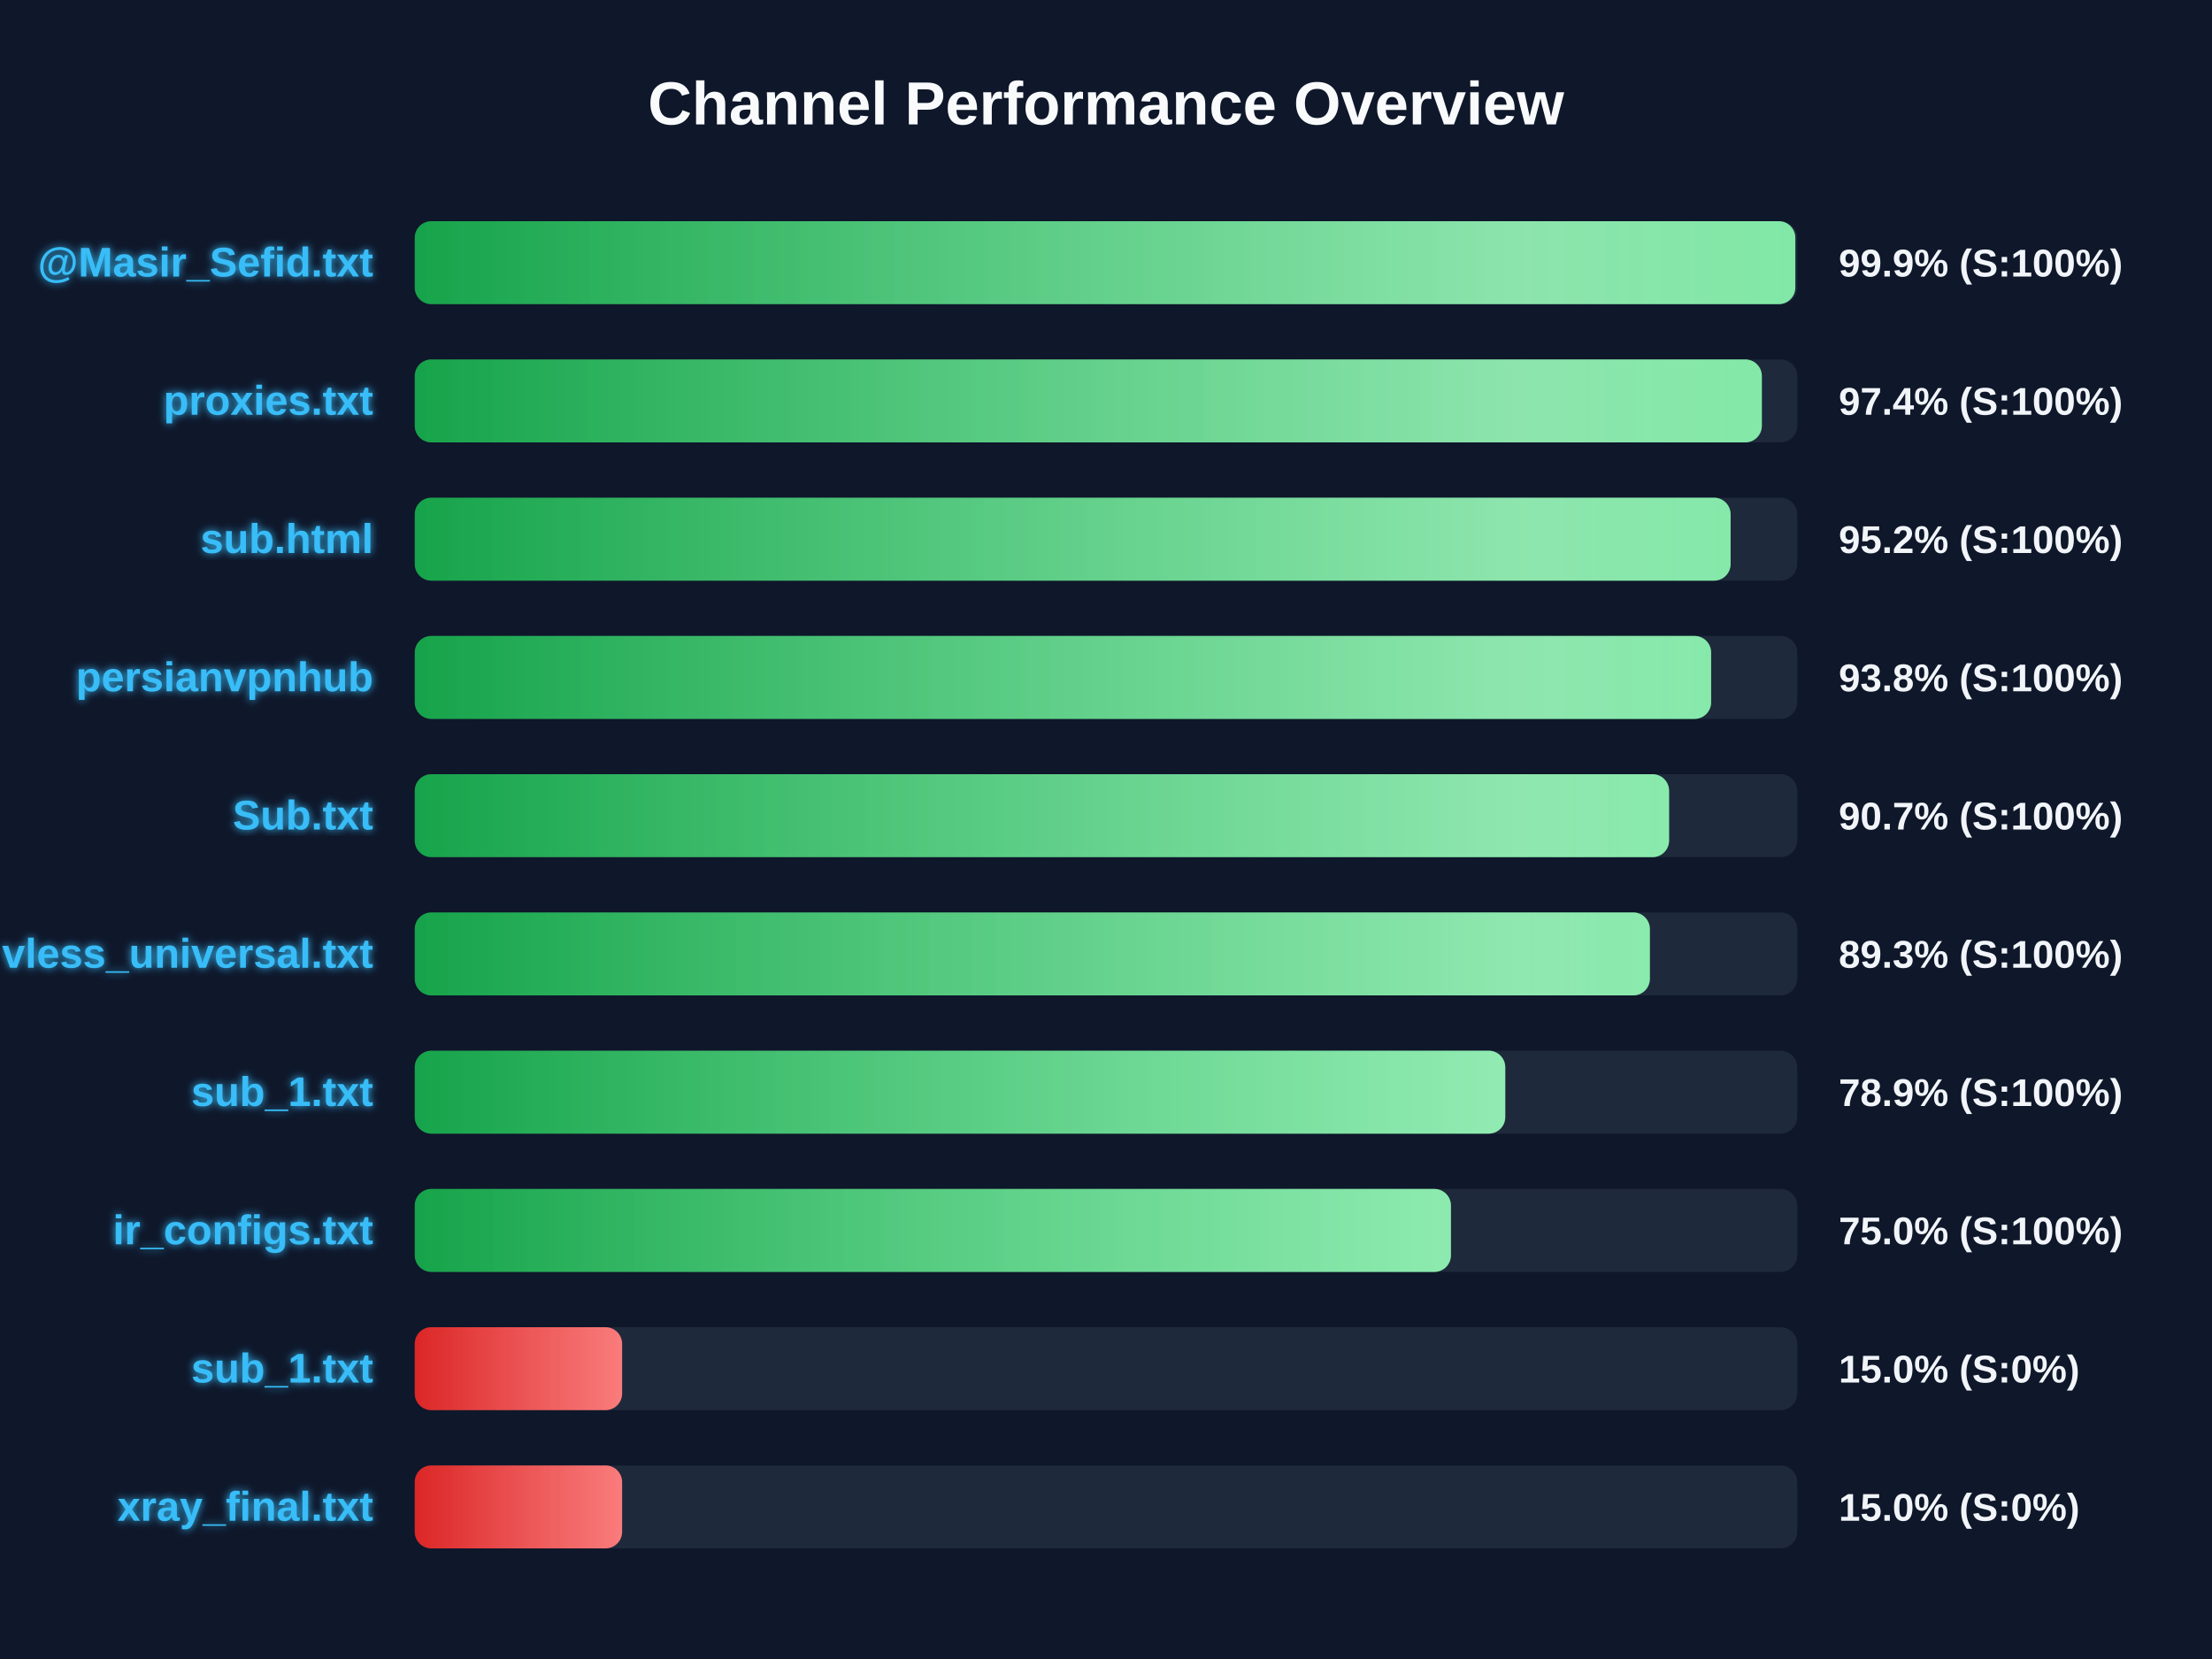
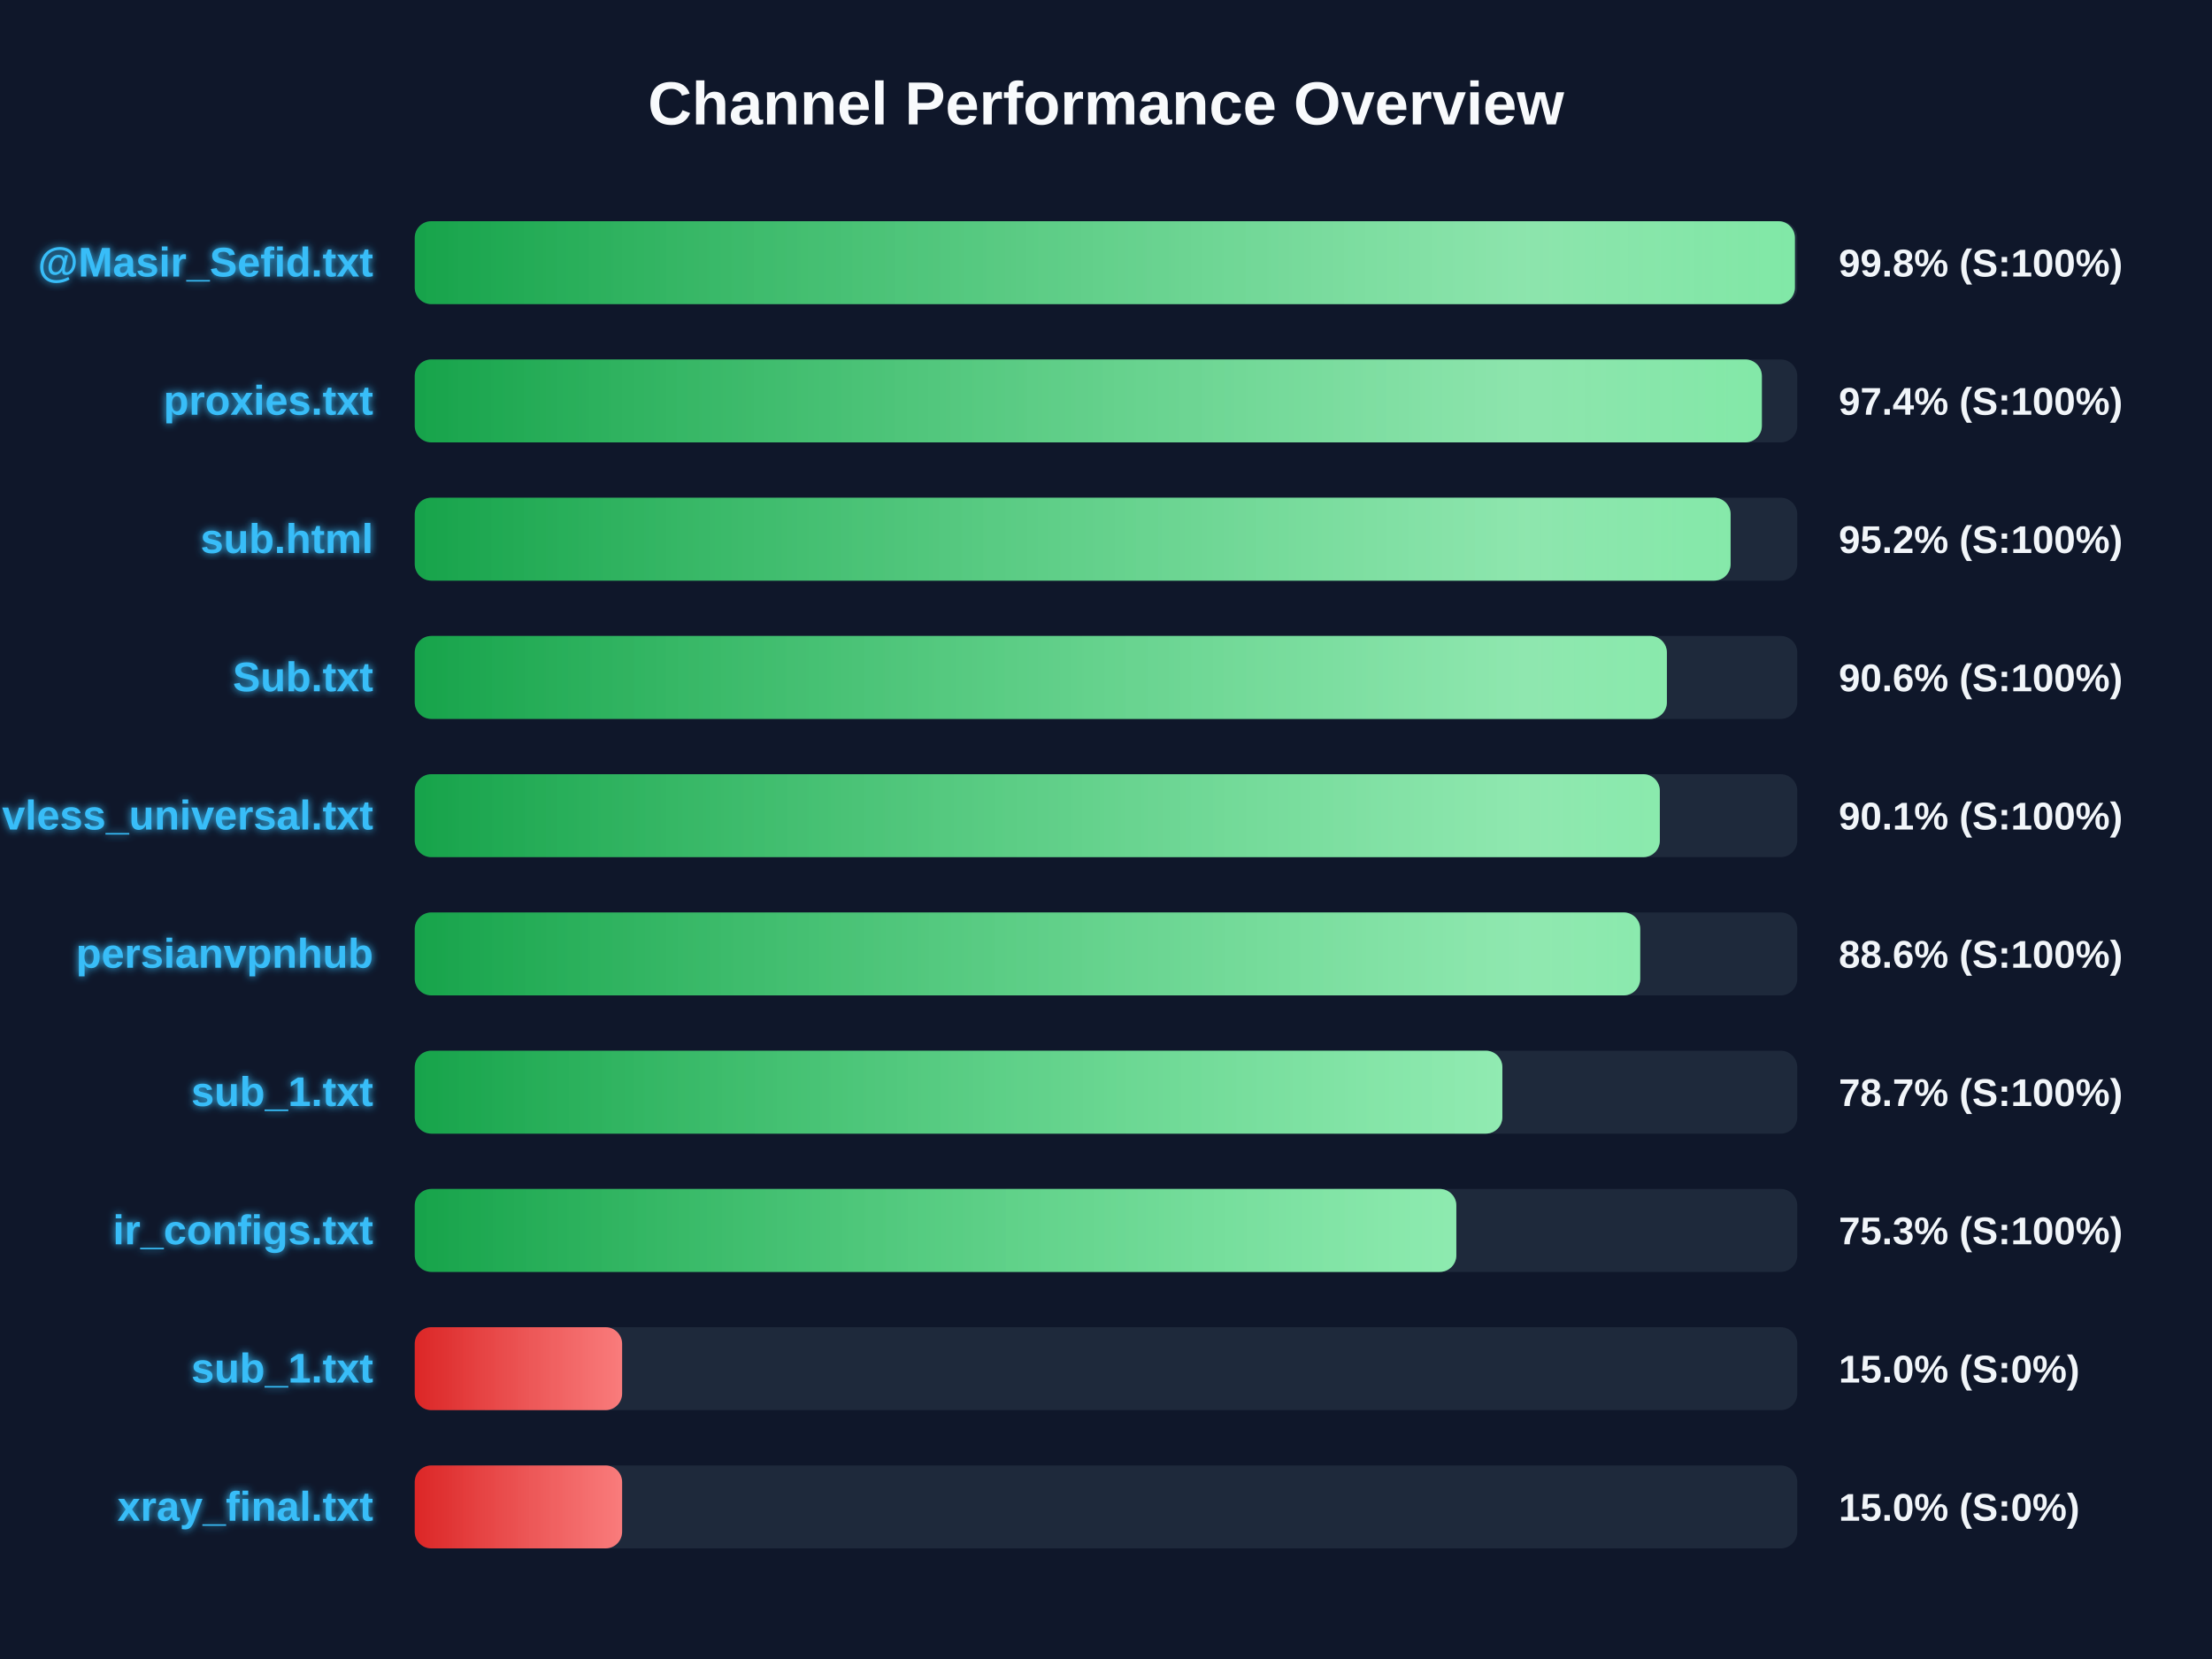
<svg xmlns="http://www.w3.org/2000/svg" width="800" height="600" version="1.1">
  <defs>
    <linearGradient id="grad-green" x1="0%" y1="0%" x2="100%" y2="0%">
      <stop offset="0%" stop-color="#16a34a" />
      <stop offset="100%" stop-color="#4ade80" />
    </linearGradient>
    <linearGradient id="grad-yellow" x1="0%" y1="0%" x2="100%" y2="0%">
      <stop offset="0%" stop-color="#ca8a04" />
      <stop offset="100%" stop-color="#fde047" />
    </linearGradient>
    <linearGradient id="grad-red" x1="0%" y1="0%" x2="100%" y2="0%">
      <stop offset="0%" stop-color="#dc2626" />
      <stop offset="100%" stop-color="#f87171" />
    </linearGradient>
    <linearGradient id="shimmer" x1="0%" y1="0%" x2="100%" y2="0%">
      <stop offset="0%" stop-color="rgba(255,255,255,0)" />
      <stop offset="50%" stop-color="rgba(255,255,255,0.4)" />
      <stop offset="100%" stop-color="rgba(255,255,255,0)" />
    </linearGradient>
    <filter id="glow" x="-20%" y="-20%" width="140%" height="140%">
      <feGaussianBlur stdDeviation="1.5" result="blur" />
      <feComposite in="SourceGraphic" in2="blur" operator="over" />
    </filter>
  </defs>
  <style>
        .bg-rect { fill: #0f172a; }
        .title { font: bold 22px 'Segoe UI', Arial, sans-serif; fill: #f8fafc; }
        .row { font: bold 15px 'Segoe UI', Arial, sans-serif; fill: #38bdf8; filter: url(#glow); }
        .score { font: bold 14px 'Segoe UI', Arial, sans-serif; fill: #f1f5f9; }
        @keyframes shimmer-anim {
            0% { transform: translateX(-100%); }
            100% { transform: translateX(200%); }
        }
        .shimmer-rect {
            animation: shimmer-anim 2.5s infinite linear;
        }
    </style>
  <rect width="100%" height="100%" class="bg-rect" />
  <text x="400" y="45" text-anchor="middle" class="title">Channel Performance Overview</text>
  <rect x="150" y="80" width="500" height="30" fill="#1e293b" rx="6" />
  <clipPath id="clip-0">
-     <rect x="150" y="80" width="499.3" height="30" rx="6" />
+     <rect x="150" y="80" width="499.15" height="30" rx="6" />
  </clipPath>
-   <rect x="150" y="80" width="499.3" height="30" fill="url(#grad-green)" rx="6" />
+   <rect x="150" y="80" width="499.15" height="30" fill="url(#grad-green)" rx="6" />
  <g clip-path="url(#clip-0)">
    <rect x="150" y="80" width="100%" height="30" fill="url(#shimmer)" class="shimmer-rect" />
  </g>
  <text x="135" y="100" text-anchor="end" class="row">@Masir_Sefid.txt</text>
-   <text x="665" y="100" text-anchor="start" class="score">99.9% (S:100%)</text>
+   <text x="665" y="100" text-anchor="start" class="score">99.8% (S:100%)</text>
  <rect x="150" y="130" width="500" height="30" fill="#1e293b" rx="6" />
  <clipPath id="clip-1">
    <rect x="150" y="130" width="487.2" height="30" rx="6" />
  </clipPath>
  <rect x="150" y="130" width="487.2" height="30" fill="url(#grad-green)" rx="6" />
  <g clip-path="url(#clip-1)">
    <rect x="150" y="130" width="100%" height="30" fill="url(#shimmer)" class="shimmer-rect" />
  </g>
  <text x="135" y="150" text-anchor="end" class="row">proxies.txt</text>
  <text x="665" y="150" text-anchor="start" class="score">97.4% (S:100%)</text>
  <rect x="150" y="180" width="500" height="30" fill="#1e293b" rx="6" />
  <clipPath id="clip-2">
    <rect x="150" y="180" width="475.9" height="30" rx="6" />
  </clipPath>
  <rect x="150" y="180" width="475.9" height="30" fill="url(#grad-green)" rx="6" />
  <g clip-path="url(#clip-2)">
    <rect x="150" y="180" width="100%" height="30" fill="url(#shimmer)" class="shimmer-rect" />
  </g>
  <text x="135" y="200" text-anchor="end" class="row">sub.html</text>
  <text x="665" y="200" text-anchor="start" class="score">95.2% (S:100%)</text>
  <rect x="150" y="230" width="500" height="30" fill="#1e293b" rx="6" />
  <clipPath id="clip-3">
-     <rect x="150" y="230" width="468.85" height="30" rx="6" />
+     <rect x="150" y="230" width="452.85" height="30" rx="6" />
  </clipPath>
-   <rect x="150" y="230" width="468.85" height="30" fill="url(#grad-green)" rx="6" />
+   <rect x="150" y="230" width="452.85" height="30" fill="url(#grad-green)" rx="6" />
  <g clip-path="url(#clip-3)">
    <rect x="150" y="230" width="100%" height="30" fill="url(#shimmer)" class="shimmer-rect" />
  </g>
-   <text x="135" y="250" text-anchor="end" class="row">persianvpnhub</text>
-   <text x="665" y="250" text-anchor="start" class="score">93.8% (S:100%)</text>
+   <text x="135" y="250" text-anchor="end" class="row">Sub.txt</text>
+   <text x="665" y="250" text-anchor="start" class="score">90.6% (S:100%)</text>
  <rect x="150" y="280" width="500" height="30" fill="#1e293b" rx="6" />
  <clipPath id="clip-4">
-     <rect x="150" y="280" width="453.65" height="30" rx="6" />
+     <rect x="150" y="280" width="450.3" height="30" rx="6" />
  </clipPath>
-   <rect x="150" y="280" width="453.65" height="30" fill="url(#grad-green)" rx="6" />
+   <rect x="150" y="280" width="450.3" height="30" fill="url(#grad-green)" rx="6" />
  <g clip-path="url(#clip-4)">
    <rect x="150" y="280" width="100%" height="30" fill="url(#shimmer)" class="shimmer-rect" />
  </g>
-   <text x="135" y="300" text-anchor="end" class="row">Sub.txt</text>
-   <text x="665" y="300" text-anchor="start" class="score">90.7% (S:100%)</text>
+   <text x="135" y="300" text-anchor="end" class="row">vless_universal.txt</text>
+   <text x="665" y="300" text-anchor="start" class="score">90.1% (S:100%)</text>
  <rect x="150" y="330" width="500" height="30" fill="#1e293b" rx="6" />
  <clipPath id="clip-5">
-     <rect x="150" y="330" width="446.7" height="30" rx="6" />
+     <rect x="150" y="330" width="443.2" height="30" rx="6" />
  </clipPath>
-   <rect x="150" y="330" width="446.7" height="30" fill="url(#grad-green)" rx="6" />
+   <rect x="150" y="330" width="443.2" height="30" fill="url(#grad-green)" rx="6" />
  <g clip-path="url(#clip-5)">
    <rect x="150" y="330" width="100%" height="30" fill="url(#shimmer)" class="shimmer-rect" />
  </g>
-   <text x="135" y="350" text-anchor="end" class="row">vless_universal.txt</text>
-   <text x="665" y="350" text-anchor="start" class="score">89.3% (S:100%)</text>
+   <text x="135" y="350" text-anchor="end" class="row">persianvpnhub</text>
+   <text x="665" y="350" text-anchor="start" class="score">88.6% (S:100%)</text>
  <rect x="150" y="380" width="500" height="30" fill="#1e293b" rx="6" />
  <clipPath id="clip-6">
-     <rect x="150" y="380" width="394.4" height="30" rx="6" />
+     <rect x="150" y="380" width="393.35" height="30" rx="6" />
  </clipPath>
-   <rect x="150" y="380" width="394.4" height="30" fill="url(#grad-green)" rx="6" />
+   <rect x="150" y="380" width="393.35" height="30" fill="url(#grad-green)" rx="6" />
  <g clip-path="url(#clip-6)">
    <rect x="150" y="380" width="100%" height="30" fill="url(#shimmer)" class="shimmer-rect" />
  </g>
  <text x="135" y="400" text-anchor="end" class="row">sub_1.txt</text>
-   <text x="665" y="400" text-anchor="start" class="score">78.9% (S:100%)</text>
+   <text x="665" y="400" text-anchor="start" class="score">78.7% (S:100%)</text>
  <rect x="150" y="430" width="500" height="30" fill="#1e293b" rx="6" />
  <clipPath id="clip-7">
-     <rect x="150" y="430" width="374.75" height="30" rx="6" />
+     <rect x="150" y="430" width="376.7" height="30" rx="6" />
  </clipPath>
-   <rect x="150" y="430" width="374.75" height="30" fill="url(#grad-green)" rx="6" />
+   <rect x="150" y="430" width="376.7" height="30" fill="url(#grad-green)" rx="6" />
  <g clip-path="url(#clip-7)">
    <rect x="150" y="430" width="100%" height="30" fill="url(#shimmer)" class="shimmer-rect" />
  </g>
  <text x="135" y="450" text-anchor="end" class="row">ir_configs.txt</text>
-   <text x="665" y="450" text-anchor="start" class="score">75.0% (S:100%)</text>
+   <text x="665" y="450" text-anchor="start" class="score">75.3% (S:100%)</text>
  <rect x="150" y="480" width="500" height="30" fill="#1e293b" rx="6" />
  <clipPath id="clip-8">
    <rect x="150" y="480" width="75.0" height="30" rx="6" />
  </clipPath>
  <rect x="150" y="480" width="75.0" height="30" fill="url(#grad-red)" rx="6" />
  <g clip-path="url(#clip-8)">
    <rect x="150" y="480" width="100%" height="30" fill="url(#shimmer)" class="shimmer-rect" />
  </g>
  <text x="135" y="500" text-anchor="end" class="row">sub_1.txt</text>
  <text x="665" y="500" text-anchor="start" class="score">15.0% (S:0%)</text>
  <rect x="150" y="530" width="500" height="30" fill="#1e293b" rx="6" />
  <clipPath id="clip-9">
    <rect x="150" y="530" width="75.0" height="30" rx="6" />
  </clipPath>
  <rect x="150" y="530" width="75.0" height="30" fill="url(#grad-red)" rx="6" />
  <g clip-path="url(#clip-9)">
    <rect x="150" y="530" width="100%" height="30" fill="url(#shimmer)" class="shimmer-rect" />
  </g>
  <text x="135" y="550" text-anchor="end" class="row">xray_final.txt</text>
  <text x="665" y="550" text-anchor="start" class="score">15.0% (S:0%)</text>
</svg>
